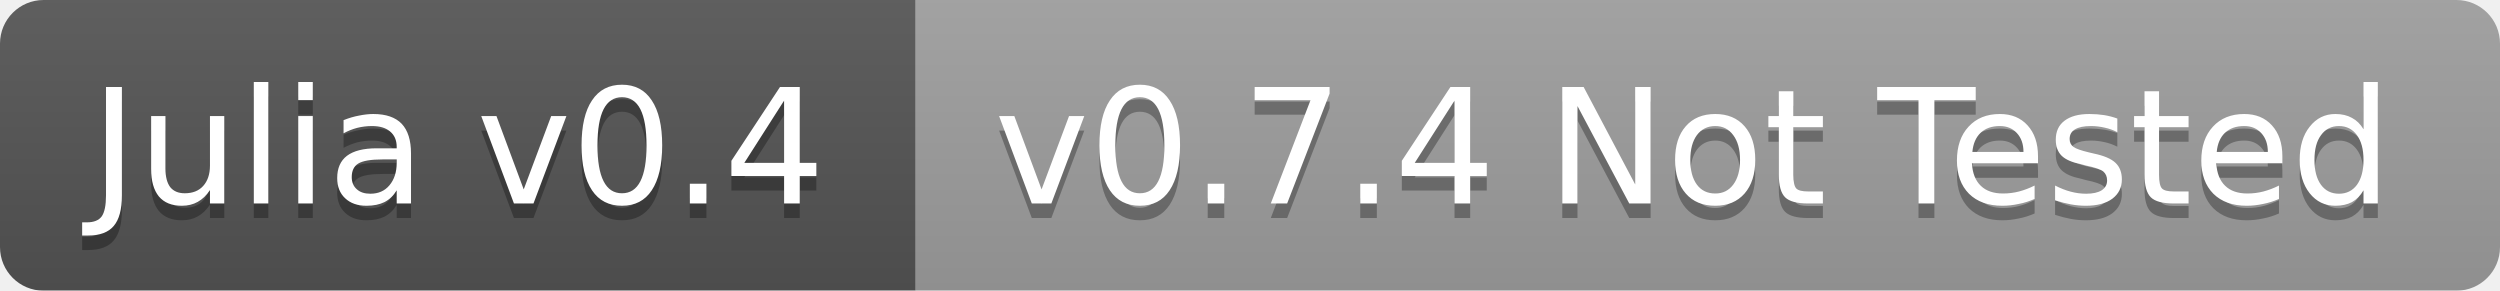
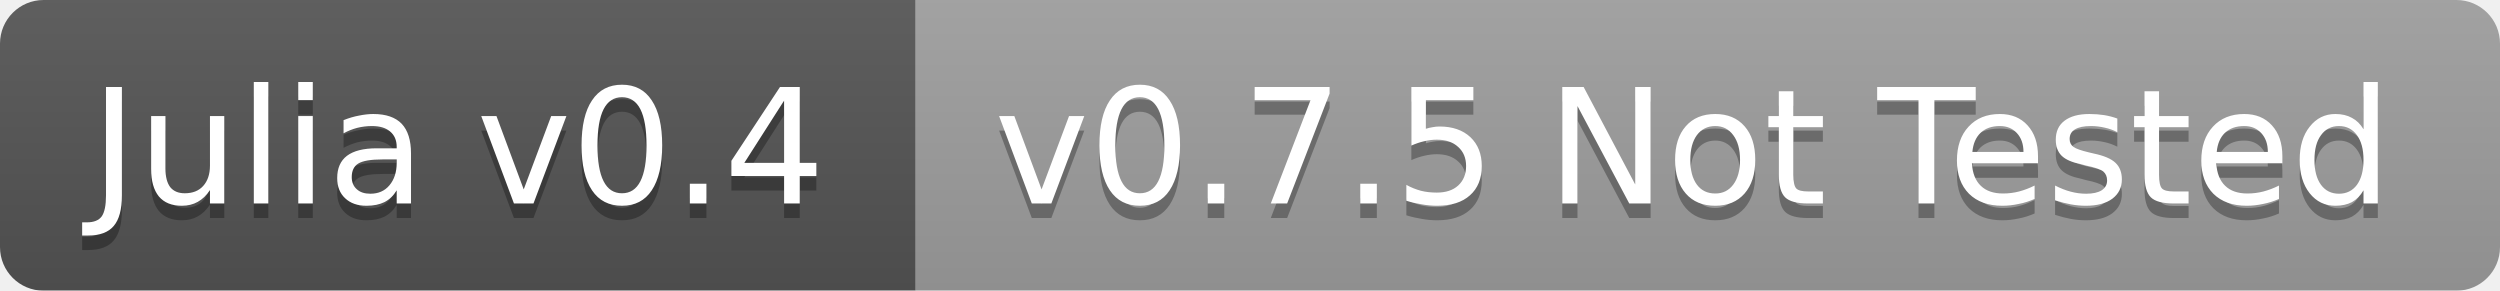
<svg xmlns="http://www.w3.org/2000/svg" width="172" height="20">
  <linearGradient id="b" x2="0" y2="100%">
    <stop offset="0" stop-color="#bbb" stop-opacity=".1" />
    <stop offset="1" stop-opacity=".1" />
  </linearGradient>
  <mask id="a">
    <rect width="172" height="20" rx="3" fill="#fff" />
  </mask>
  <g mask="url(#a)">
    <path fill="#555" d="M0 0h63v20H0z" />
    <path fill="#9f9f9f" d="M63 0h109v20H63z" />
    <path fill="url(#b)" d="M0 0h172v20H0z" />
  </g>
  <g fill="#fff" text-anchor="middle" font-family="DejaVu Sans,Verdana,Geneva,sans-serif" font-size="11">
    <text x="31.5" y="15" fill="#010101" fill-opacity=".3">Julia v0.4</text>
    <text x="31.5" y="14">Julia v0.4</text>
-     <text x="116.5" y="15" fill="#010101" fill-opacity=".3">v0.7.4 Not Tested</text>
-     <text x="116.5" y="14">v0.7.4 Not Tested</text>
+     <text x="116.5" y="15" fill="#010101" fill-opacity=".3">v0.7.5 Not Tested</text>
+     <text x="116.5" y="14">v0.7.5 Not Tested</text>
  </g>
</svg>
